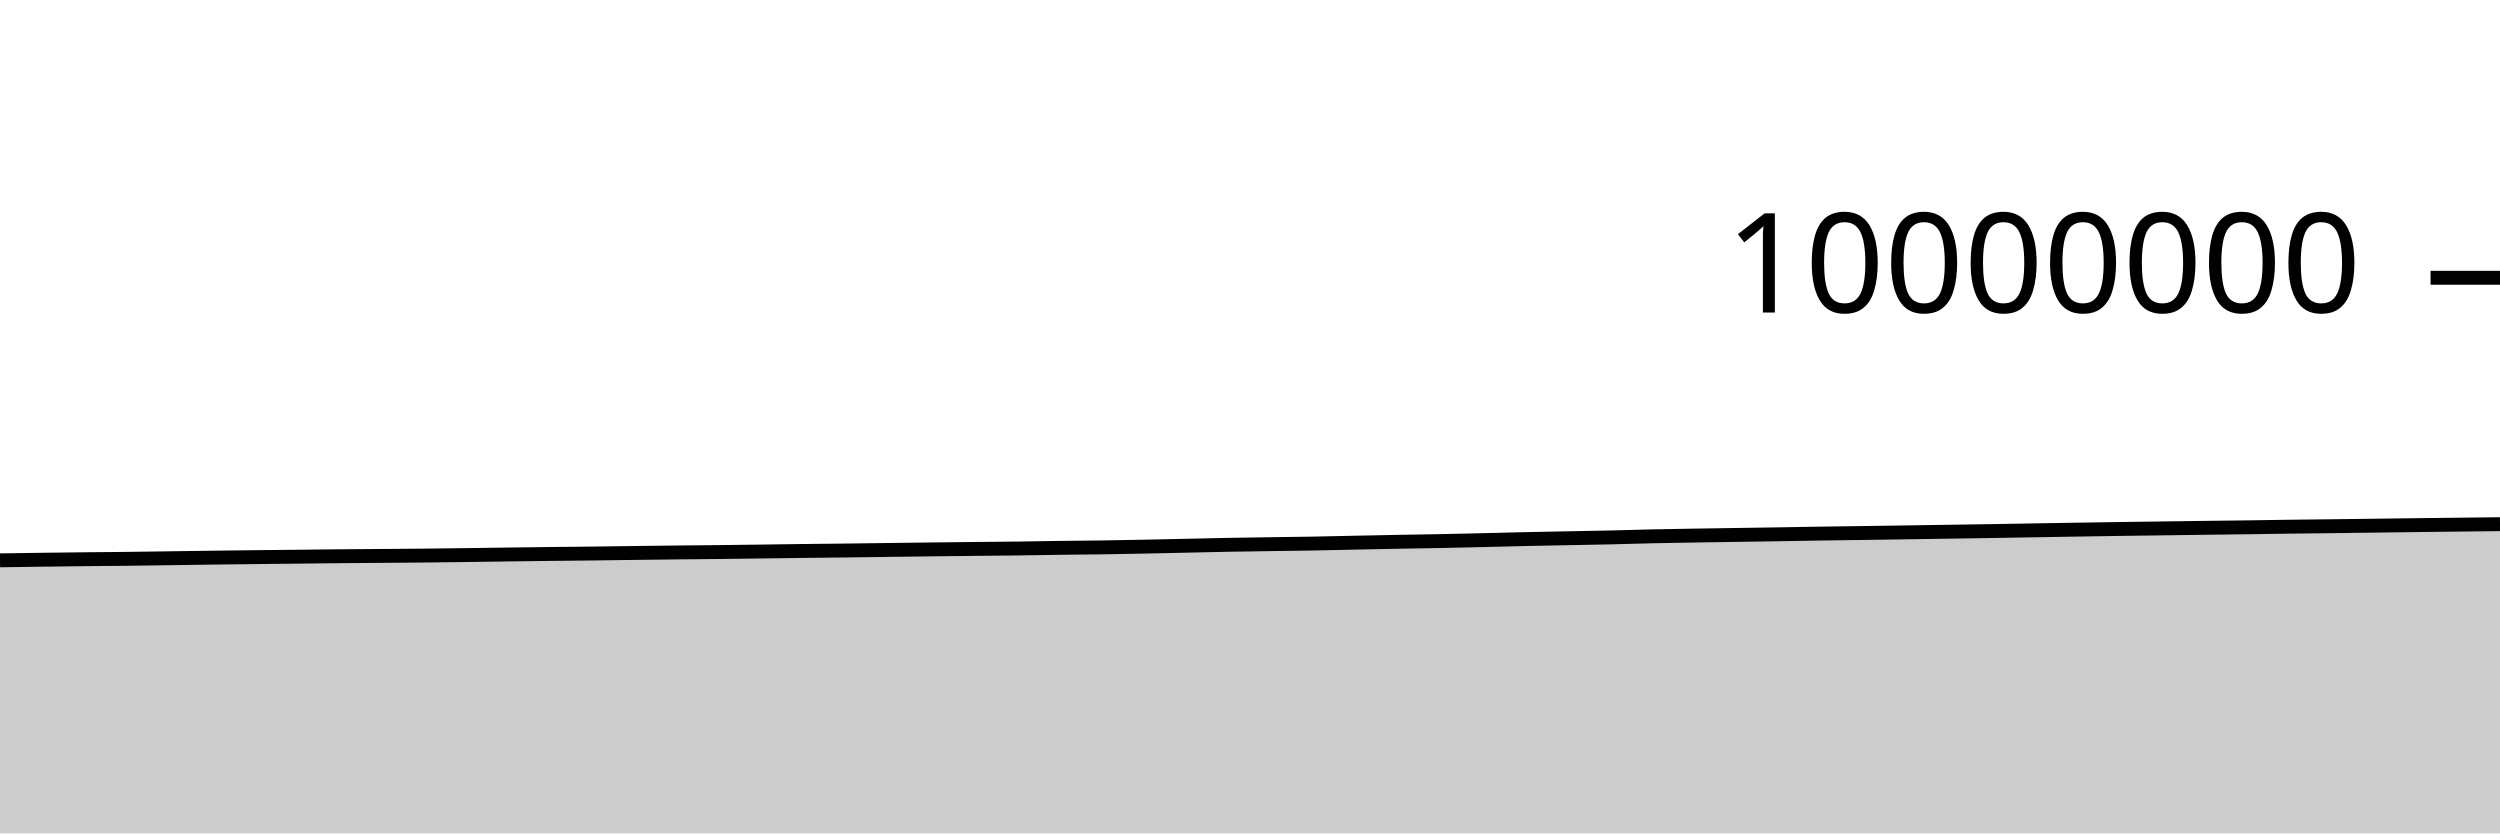
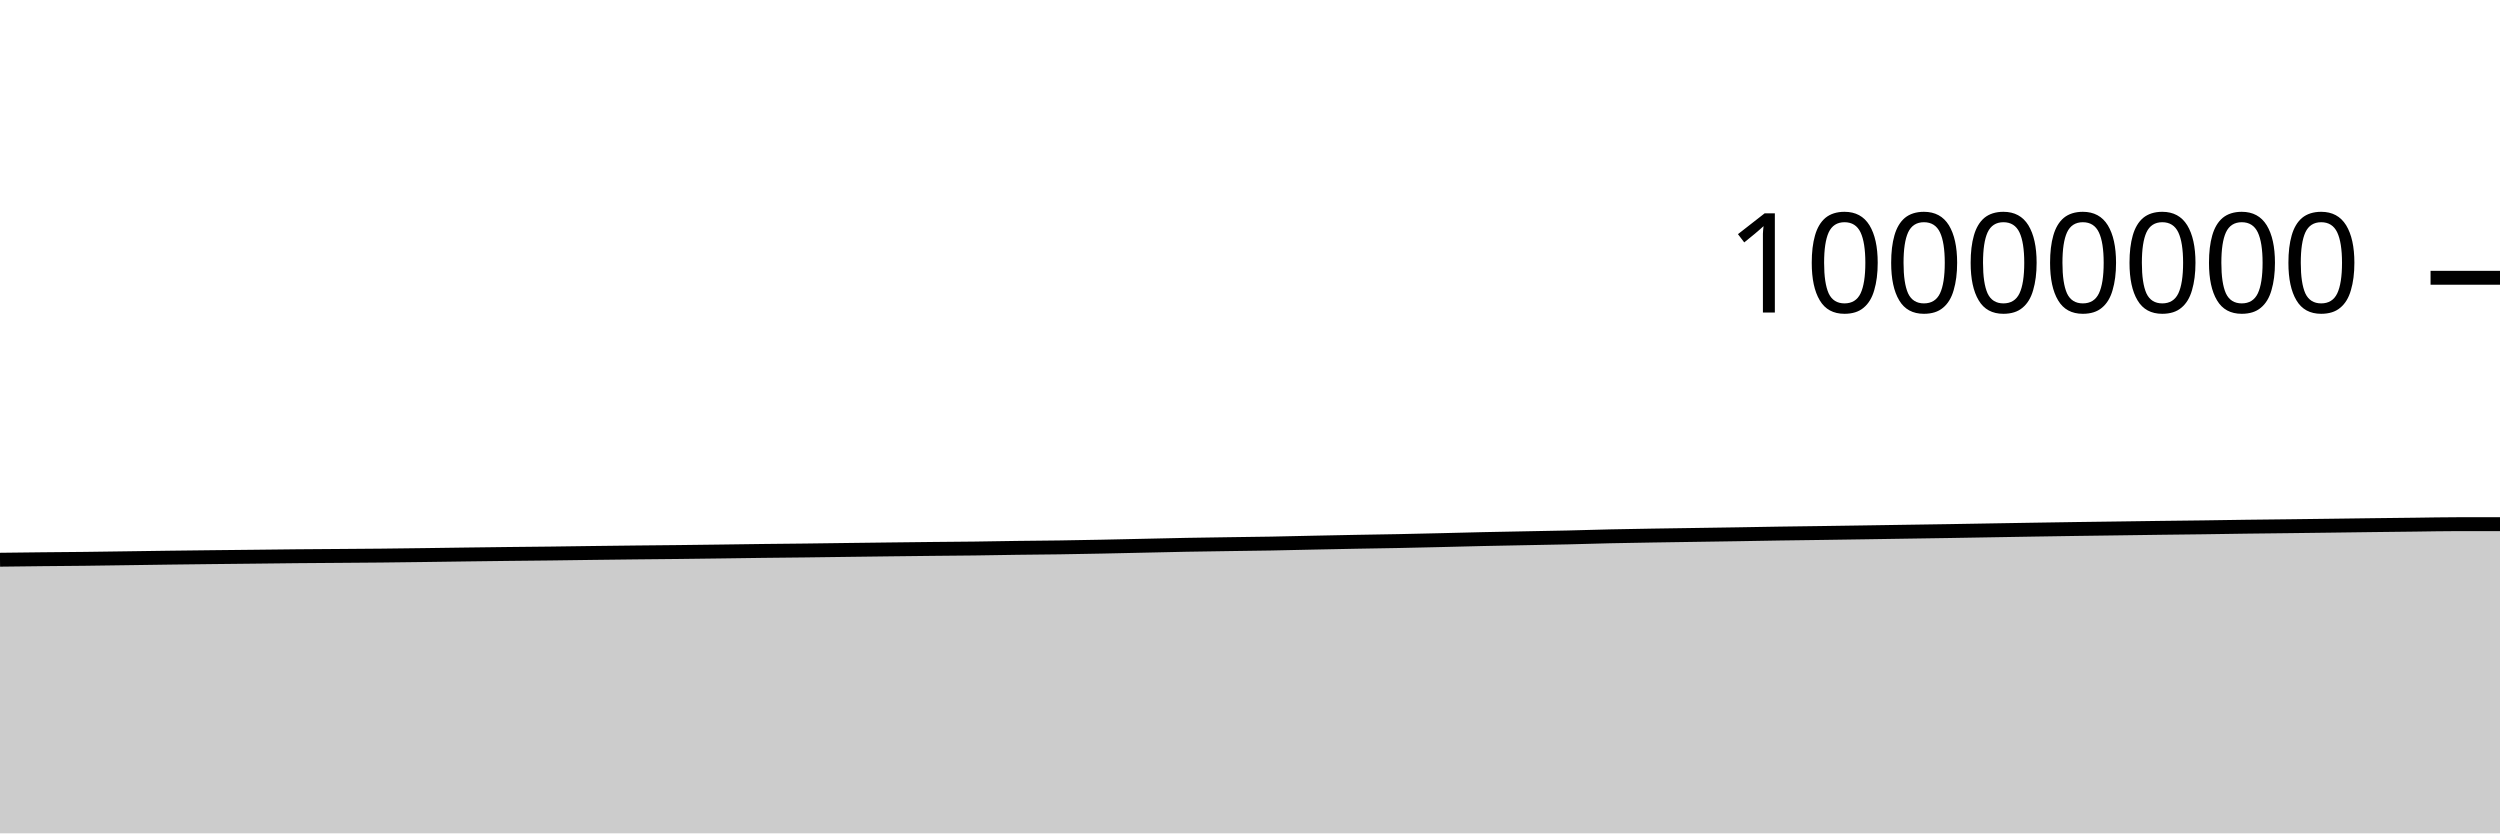
<svg xmlns="http://www.w3.org/2000/svg" viewBox="0 0 180 60">
  <g transform="translate(0,20)">
-     <path class="area" fill="rgba(0, 0, 0, 0.2)" d="M0,20.344C1.017,20.329,2.034,20.314,3.051,20.3C4.068,20.287,5.085,20.275,6.102,20.264C7.119,20.254,8.136,20.248,9.153,20.236C10.169,20.225,11.186,20.208,12.203,20.194C13.22,20.18,14.237,20.164,15.254,20.151C16.271,20.138,17.288,20.127,18.305,20.115C19.322,20.104,20.339,20.094,21.356,20.083C22.373,20.072,23.39,20.059,24.407,20.049C25.424,20.04,26.441,20.034,27.458,20.026C28.475,20.018,29.492,20.013,30.508,20.002C31.525,19.992,32.542,19.978,33.559,19.965C34.576,19.952,35.593,19.937,36.61,19.923C37.627,19.91,38.644,19.897,39.661,19.885C40.678,19.873,41.695,19.865,42.712,19.853C43.729,19.841,44.746,19.825,45.763,19.812C46.78,19.8,47.797,19.787,48.814,19.776C49.831,19.765,50.847,19.757,51.864,19.746C52.881,19.735,53.898,19.722,54.915,19.708C55.932,19.695,56.949,19.679,57.966,19.667C58.983,19.654,60,19.647,61.017,19.635C62.034,19.623,63.051,19.608,64.068,19.595C65.085,19.582,66.102,19.569,67.119,19.557C68.136,19.545,69.153,19.533,70.169,19.522C71.186,19.512,72.203,19.506,73.22,19.493C74.237,19.481,75.254,19.46,76.271,19.446C77.288,19.432,78.305,19.426,79.322,19.412C80.339,19.397,81.356,19.378,82.373,19.358C83.39,19.338,84.407,19.314,85.424,19.292C86.441,19.271,87.458,19.245,88.475,19.226C89.492,19.207,90.508,19.194,91.525,19.179C92.542,19.163,93.559,19.154,94.576,19.136C95.593,19.118,96.61,19.091,97.627,19.07C98.644,19.049,99.661,19.028,100.678,19.009C101.695,18.99,102.712,18.977,103.729,18.957C104.746,18.937,105.763,18.913,106.78,18.889C107.797,18.865,108.814,18.836,109.831,18.814C110.847,18.791,111.864,18.774,112.881,18.754C113.898,18.734,114.915,18.718,115.932,18.695C116.949,18.672,117.966,18.637,118.983,18.615C120,18.592,121.017,18.577,122.034,18.56C123.051,18.543,124.068,18.529,125.085,18.514C126.102,18.499,127.119,18.484,128.136,18.468C129.153,18.452,130.169,18.432,131.186,18.416C132.203,18.401,133.22,18.389,134.237,18.375C135.254,18.36,136.271,18.345,137.288,18.33C138.305,18.314,139.322,18.298,140.339,18.283C141.356,18.267,142.373,18.254,143.39,18.237C144.407,18.221,145.424,18.202,146.441,18.185C147.458,18.168,148.475,18.151,149.492,18.134C150.508,18.118,151.525,18.102,152.542,18.087C153.559,18.073,154.576,18.06,155.593,18.046C156.61,18.032,157.627,18.017,158.644,18.004C159.661,17.991,160.678,17.981,161.695,17.968C162.712,17.954,163.729,17.937,164.746,17.923C165.763,17.91,166.78,17.9,167.797,17.888C168.814,17.875,169.831,17.862,170.847,17.85C171.864,17.837,172.881,17.823,173.898,17.81C174.915,17.798,175.932,17.786,176.949,17.775C177.966,17.763,178.983,17.751,180,17.74L180,40C178.983,40,177.966,40,176.949,40C175.932,40,174.915,40,173.898,40C172.881,40,171.864,40,170.847,40C169.831,40,168.814,40,167.797,40C166.78,40,165.763,40,164.746,40C163.729,40,162.712,40,161.695,40C160.678,40,159.661,40,158.644,40C157.627,40,156.61,40,155.593,40C154.576,40,153.559,40,152.542,40C151.525,40,150.508,40,149.492,40C148.475,40,147.458,40,146.441,40C145.424,40,144.407,40,143.39,40C142.373,40,141.356,40,140.339,40C139.322,40,138.305,40,137.288,40C136.271,40,135.254,40,134.237,40C133.22,40,132.203,40,131.186,40C130.169,40,129.153,40,128.136,40C127.119,40,126.102,40,125.085,40C124.068,40,123.051,40,122.034,40C121.017,40,120,40,118.983,40C117.966,40,116.949,40,115.932,40C114.915,40,113.898,40,112.881,40C111.864,40,110.847,40,109.831,40C108.814,40,107.797,40,106.78,40C105.763,40,104.746,40,103.729,40C102.712,40,101.695,40,100.678,40C99.661,40,98.644,40,97.627,40C96.61,40,95.593,40,94.576,40C93.559,40,92.542,40,91.525,40C90.508,40,89.492,40,88.475,40C87.458,40,86.441,40,85.424,40C84.407,40,83.39,40,82.373,40C81.356,40,80.339,40,79.322,40C78.305,40,77.288,40,76.271,40C75.254,40,74.237,40,73.22,40C72.203,40,71.186,40,70.169,40C69.153,40,68.136,40,67.119,40C66.102,40,65.085,40,64.068,40C63.051,40,62.034,40,61.017,40C60,40,58.983,40,57.966,40C56.949,40,55.932,40,54.915,40C53.898,40,52.881,40,51.864,40C50.847,40,49.831,40,48.814,40C47.797,40,46.78,40,45.763,40C44.746,40,43.729,40,42.712,40C41.695,40,40.678,40,39.661,40C38.644,40,37.627,40,36.61,40C35.593,40,34.576,40,33.559,40C32.542,40,31.525,40,30.508,40C29.492,40,28.475,40,27.458,40C26.441,40,25.424,40,24.407,40C23.39,40,22.373,40,21.356,40C20.339,40,19.322,40,18.305,40C17.288,40,16.271,40,15.254,40C14.237,40,13.22,40,12.203,40C11.186,40,10.169,40,9.153,40C8.136,40,7.119,40,6.102,40C5.085,40,4.068,40,3.051,40C2.034,40,1.017,40,0,40Z" />
-     <path class="line" stroke="black" fill="none" d="M0,20.344C1.017,20.329,2.034,20.314,3.051,20.3C4.068,20.287,5.085,20.275,6.102,20.264C7.119,20.254,8.136,20.248,9.153,20.236C10.169,20.225,11.186,20.208,12.203,20.194C13.22,20.18,14.237,20.164,15.254,20.151C16.271,20.138,17.288,20.127,18.305,20.115C19.322,20.104,20.339,20.094,21.356,20.083C22.373,20.072,23.39,20.059,24.407,20.049C25.424,20.04,26.441,20.034,27.458,20.026C28.475,20.018,29.492,20.013,30.508,20.002C31.525,19.992,32.542,19.978,33.559,19.965C34.576,19.952,35.593,19.937,36.61,19.923C37.627,19.91,38.644,19.897,39.661,19.885C40.678,19.873,41.695,19.865,42.712,19.853C43.729,19.841,44.746,19.825,45.763,19.812C46.78,19.8,47.797,19.787,48.814,19.776C49.831,19.765,50.847,19.757,51.864,19.746C52.881,19.735,53.898,19.722,54.915,19.708C55.932,19.695,56.949,19.679,57.966,19.667C58.983,19.654,60,19.647,61.017,19.635C62.034,19.623,63.051,19.608,64.068,19.595C65.085,19.582,66.102,19.569,67.119,19.557C68.136,19.545,69.153,19.533,70.169,19.522C71.186,19.512,72.203,19.506,73.22,19.493C74.237,19.481,75.254,19.46,76.271,19.446C77.288,19.432,78.305,19.426,79.322,19.412C80.339,19.397,81.356,19.378,82.373,19.358C83.39,19.338,84.407,19.314,85.424,19.292C86.441,19.271,87.458,19.245,88.475,19.226C89.492,19.207,90.508,19.194,91.525,19.179C92.542,19.163,93.559,19.154,94.576,19.136C95.593,19.118,96.61,19.091,97.627,19.07C98.644,19.049,99.661,19.028,100.678,19.009C101.695,18.99,102.712,18.977,103.729,18.957C104.746,18.937,105.763,18.913,106.78,18.889C107.797,18.865,108.814,18.836,109.831,18.814C110.847,18.791,111.864,18.774,112.881,18.754C113.898,18.734,114.915,18.718,115.932,18.695C116.949,18.672,117.966,18.637,118.983,18.615C120,18.592,121.017,18.577,122.034,18.56C123.051,18.543,124.068,18.529,125.085,18.514C126.102,18.499,127.119,18.484,128.136,18.468C129.153,18.452,130.169,18.432,131.186,18.416C132.203,18.401,133.22,18.389,134.237,18.375C135.254,18.36,136.271,18.345,137.288,18.33C138.305,18.314,139.322,18.298,140.339,18.283C141.356,18.267,142.373,18.254,143.39,18.237C144.407,18.221,145.424,18.202,146.441,18.185C147.458,18.168,148.475,18.151,149.492,18.134C150.508,18.118,151.525,18.102,152.542,18.087C153.559,18.073,154.576,18.06,155.593,18.046C156.61,18.032,157.627,18.017,158.644,18.004C159.661,17.991,160.678,17.981,161.695,17.968C162.712,17.954,163.729,17.937,164.746,17.923C165.763,17.91,166.78,17.9,167.797,17.888C168.814,17.875,169.831,17.862,170.847,17.85C171.864,17.837,172.881,17.823,173.898,17.81C174.915,17.798,175.932,17.786,176.949,17.775C177.966,17.763,178.983,17.751,180,17.74" />
+     <path class="area" fill="rgba(0, 0, 0, 0.2)" d="M0,20.3C1.017,20.288,2.034,20.275,3.051,20.264C4.068,20.254,5.085,20.248,6.102,20.236C7.119,20.225,8.136,20.208,9.153,20.194C10.169,20.18,11.186,20.164,12.203,20.151C13.22,20.138,14.237,20.127,15.254,20.115C16.271,20.104,17.288,20.094,18.305,20.083C19.322,20.072,20.339,20.059,21.356,20.049C22.373,20.04,23.39,20.034,24.407,20.026C25.424,20.018,26.441,20.013,27.458,20.002C28.475,19.992,29.492,19.978,30.508,19.965C31.525,19.952,32.542,19.937,33.559,19.923C34.576,19.91,35.593,19.897,36.61,19.885C37.627,19.873,38.644,19.865,39.661,19.853C40.678,19.841,41.695,19.825,42.712,19.812C43.729,19.8,44.746,19.787,45.763,19.776C46.78,19.765,47.797,19.757,48.814,19.746C49.831,19.735,50.847,19.722,51.864,19.708C52.881,19.695,53.898,19.679,54.915,19.667C55.932,19.654,56.949,19.647,57.966,19.635C58.983,19.623,60,19.608,61.017,19.595C62.034,19.582,63.051,19.569,64.068,19.557C65.085,19.545,66.102,19.533,67.119,19.522C68.136,19.512,69.153,19.506,70.169,19.493C71.186,19.481,72.203,19.46,73.22,19.446C74.237,19.432,75.254,19.426,76.271,19.412C77.288,19.397,78.305,19.378,79.322,19.358C80.339,19.338,81.356,19.314,82.373,19.292C83.39,19.271,84.407,19.245,85.424,19.226C86.441,19.207,87.458,19.194,88.475,19.179C89.492,19.163,90.508,19.154,91.525,19.136C92.542,19.118,93.559,19.091,94.576,19.07C95.593,19.049,96.61,19.028,97.627,19.009C98.644,18.99,99.661,18.977,100.678,18.957C101.695,18.937,102.712,18.913,103.729,18.889C104.746,18.865,105.763,18.836,106.78,18.814C107.797,18.791,108.814,18.774,109.831,18.754C110.847,18.734,111.864,18.718,112.881,18.695C113.898,18.672,114.915,18.637,115.932,18.615C116.949,18.592,117.966,18.577,118.983,18.56C120,18.543,121.017,18.529,122.034,18.514C123.051,18.499,124.068,18.484,125.085,18.468C126.102,18.452,127.119,18.432,128.136,18.416C129.153,18.401,130.169,18.389,131.186,18.375C132.203,18.36,133.22,18.345,134.237,18.33C135.254,18.314,136.271,18.298,137.288,18.283C138.305,18.267,139.322,18.254,140.339,18.237C141.356,18.221,142.373,18.202,143.39,18.185C144.407,18.168,145.424,18.151,146.441,18.134C147.458,18.118,148.475,18.102,149.492,18.087C150.508,18.073,151.525,18.06,152.542,18.046C153.559,18.032,154.576,18.017,155.593,18.004C156.61,17.991,157.627,17.981,158.644,17.968C159.661,17.954,160.678,17.937,161.695,17.923C162.712,17.91,163.729,17.9,164.746,17.888C165.763,17.875,166.78,17.862,167.797,17.85C168.814,17.837,169.831,17.823,170.847,17.81C171.864,17.798,172.881,17.786,173.898,17.775C174.915,17.763,175.932,17.74,176.949,17.74C177.966,17.74,178.983,17.74,180,17.74L180,40C178.983,40,177.966,40,176.949,40C175.932,40,174.915,40,173.898,40C172.881,40,171.864,40,170.847,40C169.831,40,168.814,40,167.797,40C166.78,40,165.763,40,164.746,40C163.729,40,162.712,40,161.695,40C160.678,40,159.661,40,158.644,40C157.627,40,156.61,40,155.593,40C154.576,40,153.559,40,152.542,40C151.525,40,150.508,40,149.492,40C148.475,40,147.458,40,146.441,40C145.424,40,144.407,40,143.39,40C142.373,40,141.356,40,140.339,40C139.322,40,138.305,40,137.288,40C136.271,40,135.254,40,134.237,40C133.22,40,132.203,40,131.186,40C130.169,40,129.153,40,128.136,40C127.119,40,126.102,40,125.085,40C124.068,40,123.051,40,122.034,40C121.017,40,120,40,118.983,40C117.966,40,116.949,40,115.932,40C114.915,40,113.898,40,112.881,40C111.864,40,110.847,40,109.831,40C108.814,40,107.797,40,106.78,40C105.763,40,104.746,40,103.729,40C102.712,40,101.695,40,100.678,40C99.661,40,98.644,40,97.627,40C96.61,40,95.593,40,94.576,40C93.559,40,92.542,40,91.525,40C90.508,40,89.492,40,88.475,40C87.458,40,86.441,40,85.424,40C84.407,40,83.39,40,82.373,40C81.356,40,80.339,40,79.322,40C78.305,40,77.288,40,76.271,40C75.254,40,74.237,40,73.22,40C72.203,40,71.186,40,70.169,40C69.153,40,68.136,40,67.119,40C66.102,40,65.085,40,64.068,40C63.051,40,62.034,40,61.017,40C60,40,58.983,40,57.966,40C56.949,40,55.932,40,54.915,40C53.898,40,52.881,40,51.864,40C50.847,40,49.831,40,48.814,40C47.797,40,46.78,40,45.763,40C44.746,40,43.729,40,42.712,40C41.695,40,40.678,40,39.661,40C38.644,40,37.627,40,36.61,40C35.593,40,34.576,40,33.559,40C32.542,40,31.525,40,30.508,40C29.492,40,28.475,40,27.458,40C26.441,40,25.424,40,24.407,40C23.39,40,22.373,40,21.356,40C20.339,40,19.322,40,18.305,40C17.288,40,16.271,40,15.254,40C14.237,40,13.22,40,12.203,40C11.186,40,10.169,40,9.153,40C8.136,40,7.119,40,6.102,40C5.085,40,4.068,40,3.051,40C2.034,40,1.017,40,0,40Z" />
+     <path class="line" stroke="black" fill="none" d="M0,20.3C1.017,20.288,2.034,20.275,3.051,20.264C4.068,20.254,5.085,20.248,6.102,20.236C7.119,20.225,8.136,20.208,9.153,20.194C10.169,20.18,11.186,20.164,12.203,20.151C13.22,20.138,14.237,20.127,15.254,20.115C16.271,20.104,17.288,20.094,18.305,20.083C19.322,20.072,20.339,20.059,21.356,20.049C22.373,20.04,23.39,20.034,24.407,20.026C25.424,20.018,26.441,20.013,27.458,20.002C28.475,19.992,29.492,19.978,30.508,19.965C31.525,19.952,32.542,19.937,33.559,19.923C34.576,19.91,35.593,19.897,36.61,19.885C37.627,19.873,38.644,19.865,39.661,19.853C40.678,19.841,41.695,19.825,42.712,19.812C43.729,19.8,44.746,19.787,45.763,19.776C46.78,19.765,47.797,19.757,48.814,19.746C49.831,19.735,50.847,19.722,51.864,19.708C52.881,19.695,53.898,19.679,54.915,19.667C55.932,19.654,56.949,19.647,57.966,19.635C58.983,19.623,60,19.608,61.017,19.595C62.034,19.582,63.051,19.569,64.068,19.557C65.085,19.545,66.102,19.533,67.119,19.522C68.136,19.512,69.153,19.506,70.169,19.493C71.186,19.481,72.203,19.46,73.22,19.446C74.237,19.432,75.254,19.426,76.271,19.412C77.288,19.397,78.305,19.378,79.322,19.358C80.339,19.338,81.356,19.314,82.373,19.292C83.39,19.271,84.407,19.245,85.424,19.226C86.441,19.207,87.458,19.194,88.475,19.179C89.492,19.163,90.508,19.154,91.525,19.136C92.542,19.118,93.559,19.091,94.576,19.07C95.593,19.049,96.61,19.028,97.627,19.009C98.644,18.99,99.661,18.977,100.678,18.957C101.695,18.937,102.712,18.913,103.729,18.889C104.746,18.865,105.763,18.836,106.78,18.814C107.797,18.791,108.814,18.774,109.831,18.754C110.847,18.734,111.864,18.718,112.881,18.695C113.898,18.672,114.915,18.637,115.932,18.615C116.949,18.592,117.966,18.577,118.983,18.56C120,18.543,121.017,18.529,122.034,18.514C123.051,18.499,124.068,18.484,125.085,18.468C126.102,18.452,127.119,18.432,128.136,18.416C129.153,18.401,130.169,18.389,131.186,18.375C132.203,18.36,133.22,18.345,134.237,18.33C135.254,18.314,136.271,18.298,137.288,18.283C138.305,18.267,139.322,18.254,140.339,18.237C141.356,18.221,142.373,18.202,143.39,18.185C144.407,18.168,145.424,18.151,146.441,18.134C147.458,18.118,148.475,18.102,149.492,18.087C150.508,18.073,151.525,18.06,152.542,18.046C153.559,18.032,154.576,18.017,155.593,18.004C156.61,17.991,157.627,17.981,158.644,17.968C159.661,17.954,160.678,17.937,161.695,17.923C162.712,17.91,163.729,17.9,164.746,17.888C165.763,17.875,166.78,17.862,167.797,17.85C168.814,17.837,169.831,17.823,170.847,17.81C171.864,17.798,172.881,17.786,173.898,17.775C174.915,17.763,175.932,17.74,176.949,17.74C177.966,17.74,178.983,17.74,180,17.74" />
    <path class="axis-ceiling" stroke-width="1" stroke="black" fill="none" d="M175,0L180,0" />
    <text class="axis-ceiling-label" font-family="sans-serif" text-anchor="end" font-size="10px" x="170" y="2.5">10000000</text>
  </g>
</svg>
